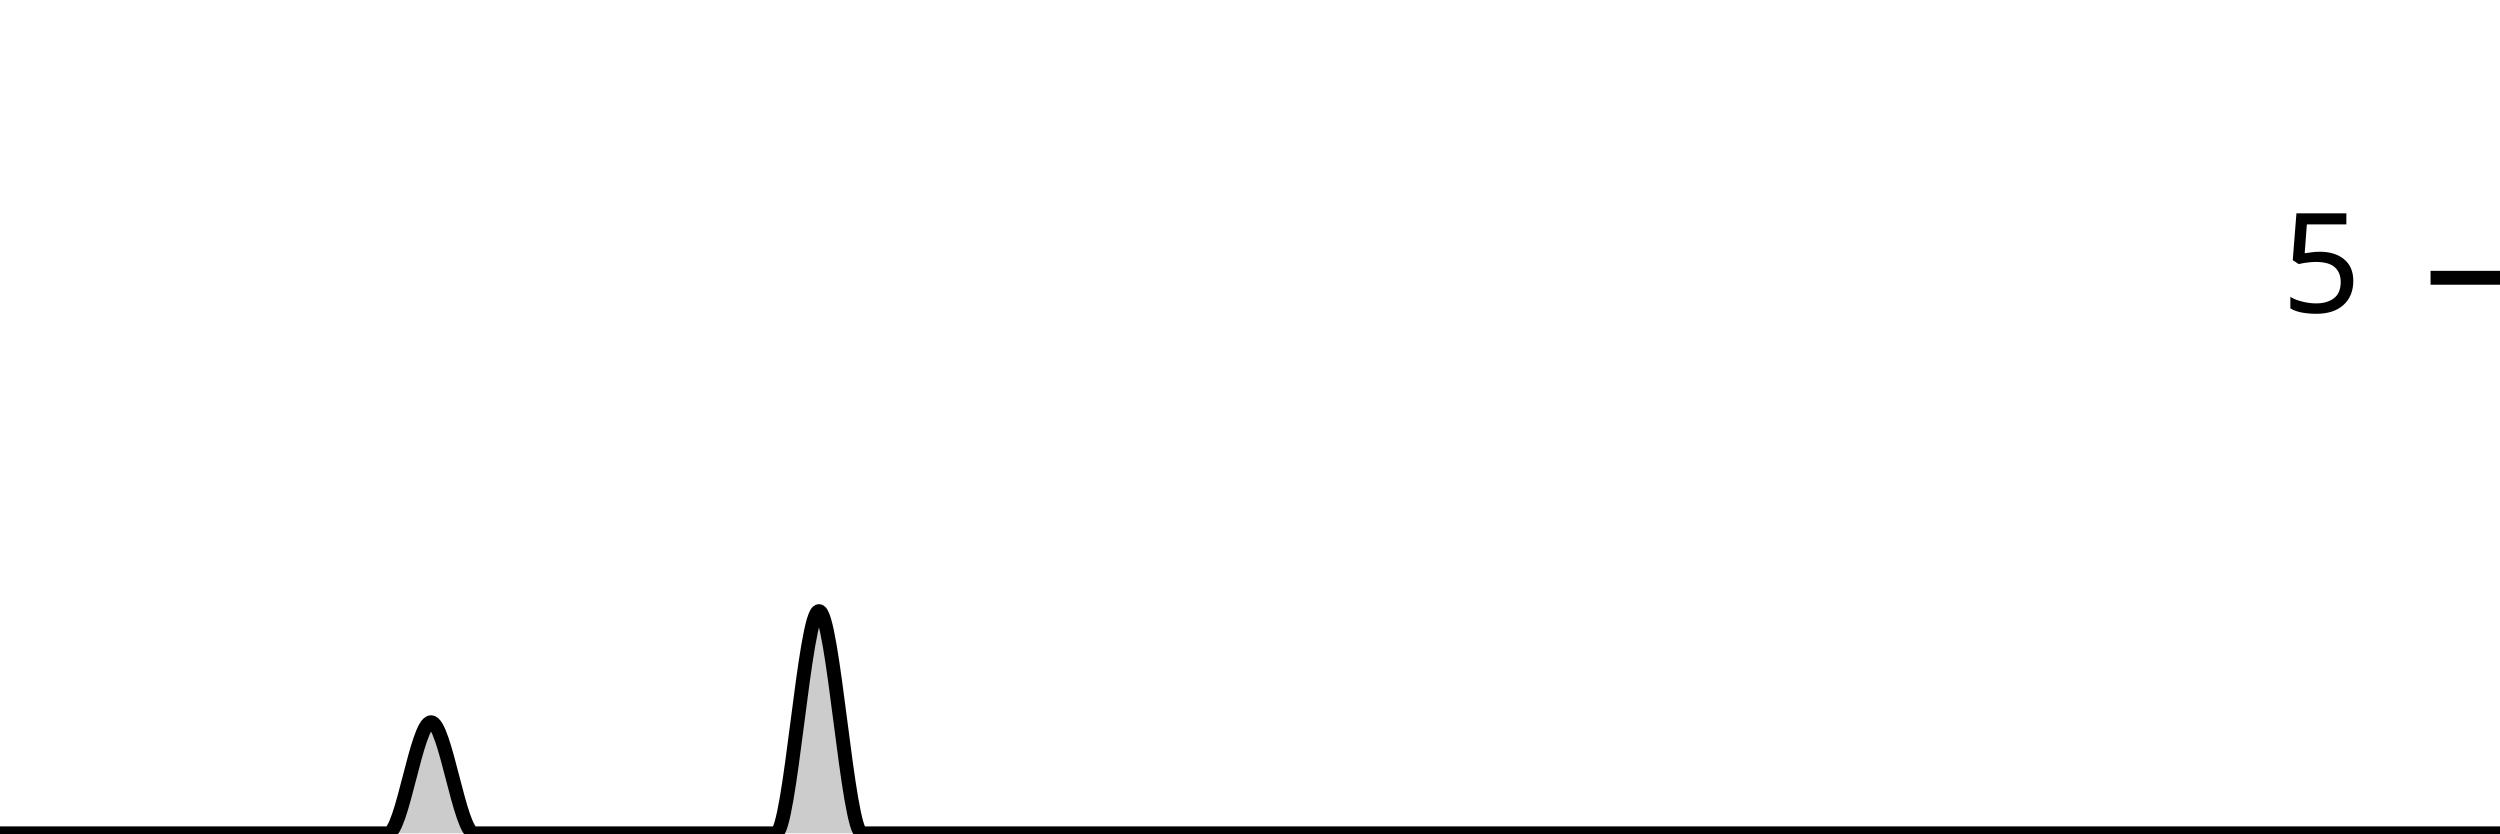
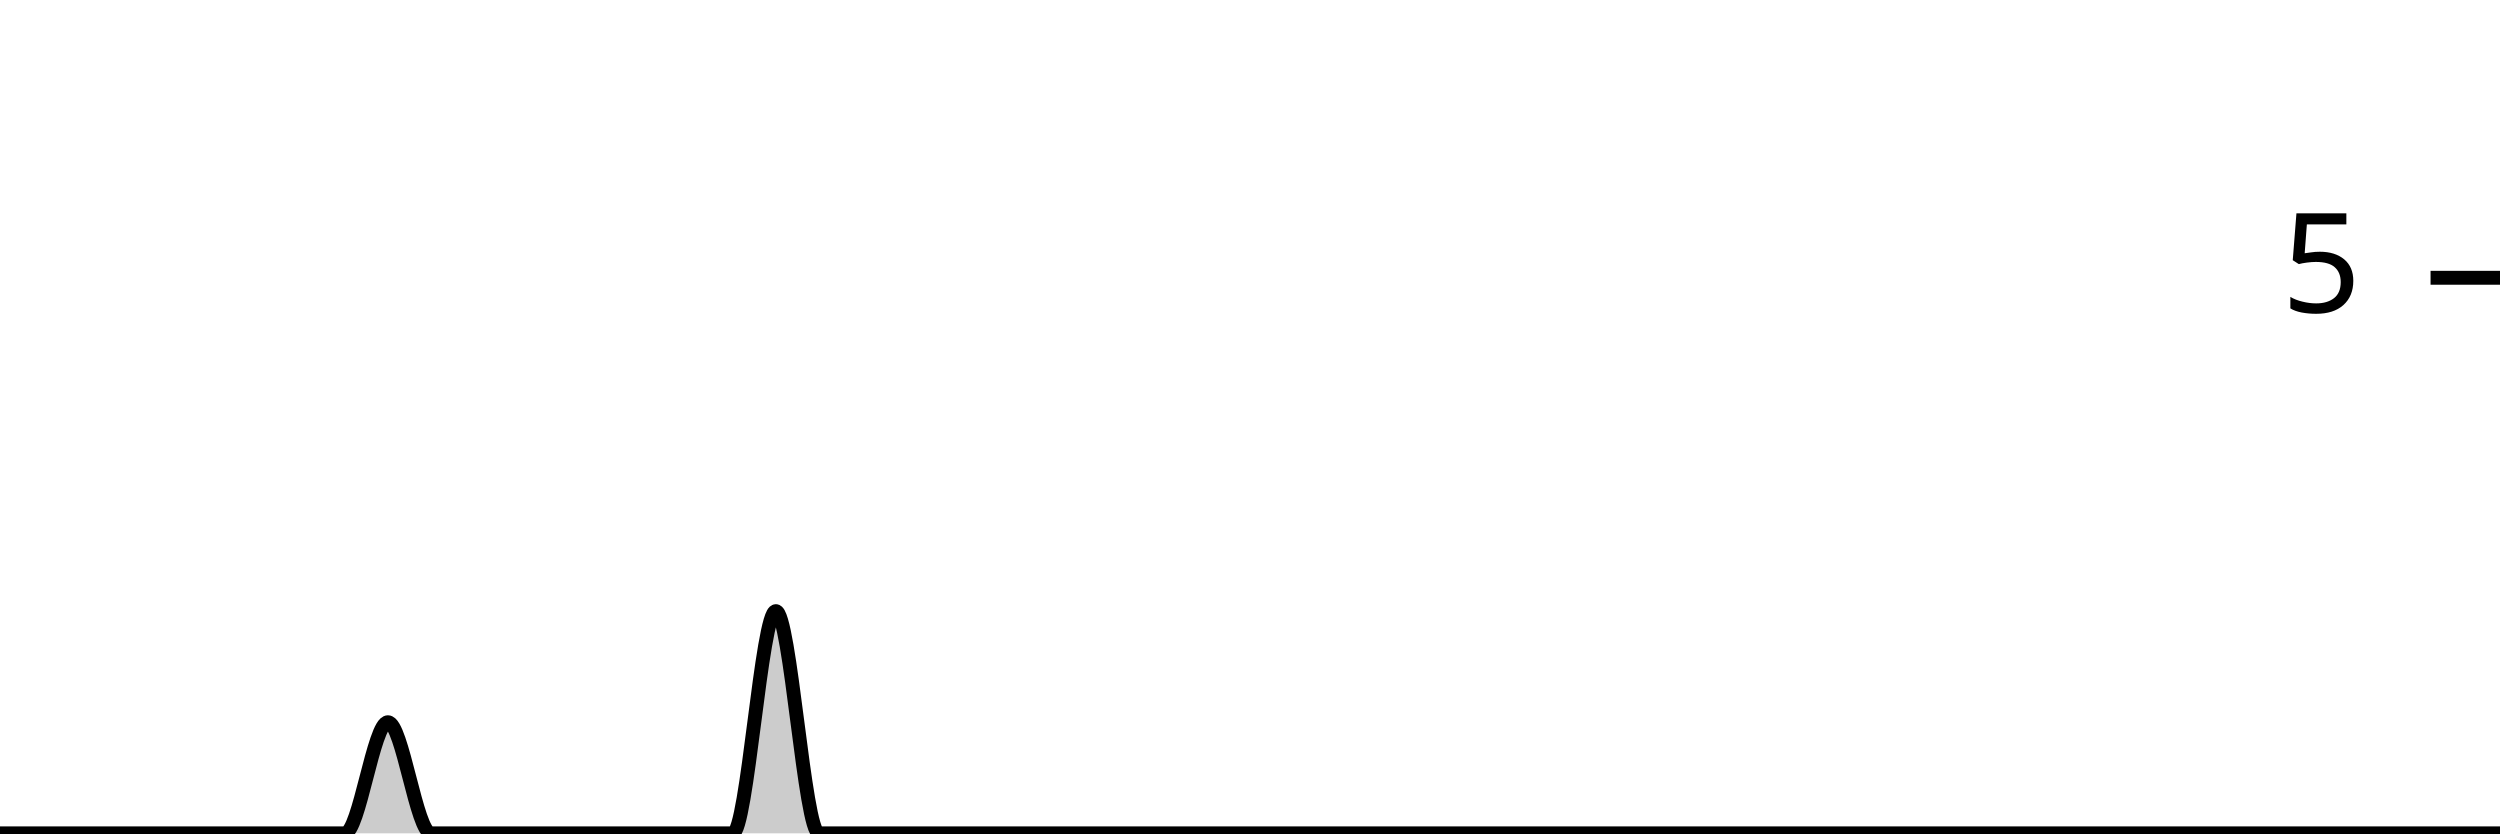
<svg xmlns="http://www.w3.org/2000/svg" viewBox="0 0 180 60">
  <g transform="translate(0,20)">
-     <path class="area" fill="rgba(0, 0, 0, 0.2)" d="M0,40C1.034,40,2.069,40,3.103,40C4.138,40,5.172,40,6.207,40C7.241,40,8.276,40,9.31,40C10.345,40,11.379,40,12.414,40C13.448,40,14.483,40,15.517,40C16.552,40,17.586,40,18.621,40C19.655,40,20.69,40,21.724,40C22.759,40,23.793,40,24.828,40C25.862,40,26.897,40,27.931,40C28.966,40,30,32,31.034,32C32.069,32,33.103,40,34.138,40C35.172,40,36.207,40,37.241,40C38.276,40,39.31,40,40.345,40C41.379,40,42.414,40,43.448,40C44.483,40,45.517,40,46.552,40C47.586,40,48.621,40,49.655,40C50.69,40,51.724,40,52.759,40C53.793,40,54.828,40,55.862,40C56.897,40,57.931,24,58.966,24C60,24,61.034,40,62.069,40C63.103,40,64.138,40,65.172,40C66.207,40,67.241,40,68.276,40C69.31,40,70.345,40,71.379,40C72.414,40,73.448,40,74.483,40C75.517,40,76.552,40,77.586,40C78.621,40,79.655,40,80.69,40C81.724,40,82.759,40,83.793,40C84.828,40,85.862,40,86.897,40C87.931,40,88.966,40,90,40C91.034,40,92.069,40,93.103,40C94.138,40,95.172,40,96.207,40C97.241,40,98.276,40,99.31,40C100.345,40,101.379,40,102.414,40C103.448,40,104.483,40,105.517,40C106.552,40,107.586,40,108.621,40C109.655,40,110.69,40,111.724,40C112.759,40,113.793,40,114.828,40C115.862,40,116.897,40,117.931,40C118.966,40,120,40,121.034,40C122.069,40,123.103,40,124.138,40C125.172,40,126.207,40,127.241,40C128.276,40,129.31,40,130.345,40C131.379,40,132.414,40,133.448,40C134.483,40,135.517,40,136.552,40C137.586,40,138.621,40,139.655,40C140.69,40,141.724,40,142.759,40C143.793,40,144.828,40,145.862,40C146.897,40,147.931,40,148.966,40C150,40,151.034,40,152.069,40C153.103,40,154.138,40,155.172,40C156.207,40,157.241,40,158.276,40C159.31,40,160.345,40,161.379,40C162.414,40,163.448,40,164.483,40C165.517,40,166.552,40,167.586,40C168.621,40,169.655,40,170.69,40C171.724,40,172.759,40,173.793,40C174.828,40,175.862,40,176.897,40C177.931,40,178.966,40,180,40L180,40C178.966,40,177.931,40,176.897,40C175.862,40,174.828,40,173.793,40C172.759,40,171.724,40,170.69,40C169.655,40,168.621,40,167.586,40C166.552,40,165.517,40,164.483,40C163.448,40,162.414,40,161.379,40C160.345,40,159.31,40,158.276,40C157.241,40,156.207,40,155.172,40C154.138,40,153.103,40,152.069,40C151.034,40,150,40,148.966,40C147.931,40,146.897,40,145.862,40C144.828,40,143.793,40,142.759,40C141.724,40,140.69,40,139.655,40C138.621,40,137.586,40,136.552,40C135.517,40,134.483,40,133.448,40C132.414,40,131.379,40,130.345,40C129.31,40,128.276,40,127.241,40C126.207,40,125.172,40,124.138,40C123.103,40,122.069,40,121.034,40C120,40,118.966,40,117.931,40C116.897,40,115.862,40,114.828,40C113.793,40,112.759,40,111.724,40C110.69,40,109.655,40,108.621,40C107.586,40,106.552,40,105.517,40C104.483,40,103.448,40,102.414,40C101.379,40,100.345,40,99.31,40C98.276,40,97.241,40,96.207,40C95.172,40,94.138,40,93.103,40C92.069,40,91.034,40,90,40C88.966,40,87.931,40,86.897,40C85.862,40,84.828,40,83.793,40C82.759,40,81.724,40,80.69,40C79.655,40,78.621,40,77.586,40C76.552,40,75.517,40,74.483,40C73.448,40,72.414,40,71.379,40C70.345,40,69.31,40,68.276,40C67.241,40,66.207,40,65.172,40C64.138,40,63.103,40,62.069,40C61.034,40,60,40,58.966,40C57.931,40,56.897,40,55.862,40C54.828,40,53.793,40,52.759,40C51.724,40,50.69,40,49.655,40C48.621,40,47.586,40,46.552,40C45.517,40,44.483,40,43.448,40C42.414,40,41.379,40,40.345,40C39.31,40,38.276,40,37.241,40C36.207,40,35.172,40,34.138,40C33.103,40,32.069,40,31.034,40C30,40,28.966,40,27.931,40C26.897,40,25.862,40,24.828,40C23.793,40,22.759,40,21.724,40C20.69,40,19.655,40,18.621,40C17.586,40,16.552,40,15.517,40C14.483,40,13.448,40,12.414,40C11.379,40,10.345,40,9.31,40C8.276,40,7.241,40,6.207,40C5.172,40,4.138,40,3.103,40C2.069,40,1.034,40,0,40Z" />
-     <path class="line" stroke="black" fill="none" d="M0,40C1.034,40,2.069,40,3.103,40C4.138,40,5.172,40,6.207,40C7.241,40,8.276,40,9.31,40C10.345,40,11.379,40,12.414,40C13.448,40,14.483,40,15.517,40C16.552,40,17.586,40,18.621,40C19.655,40,20.69,40,21.724,40C22.759,40,23.793,40,24.828,40C25.862,40,26.897,40,27.931,40C28.966,40,30,32,31.034,32C32.069,32,33.103,40,34.138,40C35.172,40,36.207,40,37.241,40C38.276,40,39.31,40,40.345,40C41.379,40,42.414,40,43.448,40C44.483,40,45.517,40,46.552,40C47.586,40,48.621,40,49.655,40C50.69,40,51.724,40,52.759,40C53.793,40,54.828,40,55.862,40C56.897,40,57.931,24,58.966,24C60,24,61.034,40,62.069,40C63.103,40,64.138,40,65.172,40C66.207,40,67.241,40,68.276,40C69.31,40,70.345,40,71.379,40C72.414,40,73.448,40,74.483,40C75.517,40,76.552,40,77.586,40C78.621,40,79.655,40,80.69,40C81.724,40,82.759,40,83.793,40C84.828,40,85.862,40,86.897,40C87.931,40,88.966,40,90,40C91.034,40,92.069,40,93.103,40C94.138,40,95.172,40,96.207,40C97.241,40,98.276,40,99.31,40C100.345,40,101.379,40,102.414,40C103.448,40,104.483,40,105.517,40C106.552,40,107.586,40,108.621,40C109.655,40,110.69,40,111.724,40C112.759,40,113.793,40,114.828,40C115.862,40,116.897,40,117.931,40C118.966,40,120,40,121.034,40C122.069,40,123.103,40,124.138,40C125.172,40,126.207,40,127.241,40C128.276,40,129.31,40,130.345,40C131.379,40,132.414,40,133.448,40C134.483,40,135.517,40,136.552,40C137.586,40,138.621,40,139.655,40C140.69,40,141.724,40,142.759,40C143.793,40,144.828,40,145.862,40C146.897,40,147.931,40,148.966,40C150,40,151.034,40,152.069,40C153.103,40,154.138,40,155.172,40C156.207,40,157.241,40,158.276,40C159.31,40,160.345,40,161.379,40C162.414,40,163.448,40,164.483,40C165.517,40,166.552,40,167.586,40C168.621,40,169.655,40,170.69,40C171.724,40,172.759,40,173.793,40C174.828,40,175.862,40,176.897,40C177.931,40,178.966,40,180,40" />
+     <path class="area" fill="rgba(0, 0, 0, 0.2)" d="M0,40C1.034,40,2.069,40,3.103,40C4.138,40,5.172,40,6.207,40C7.241,40,8.276,40,9.31,40C10.345,40,11.379,40,12.414,40C13.448,40,14.483,40,15.517,40C16.552,40,17.586,40,18.621,40C19.655,40,20.69,40,21.724,40C22.759,40,23.793,40,24.828,40C25.862,40,26.897,32,27.931,32C28.966,32,30,40,31.034,40C32.069,40,33.103,40,34.138,40C35.172,40,36.207,40,37.241,40C38.276,40,39.31,40,40.345,40C41.379,40,42.414,40,43.448,40C44.483,40,45.517,40,46.552,40C47.586,40,48.621,40,49.655,40C50.69,40,51.724,40,52.759,40C53.793,40,54.828,24,55.862,24C56.897,24,57.931,40,58.966,40C60,40,61.034,40,62.069,40C63.103,40,64.138,40,65.172,40C66.207,40,67.241,40,68.276,40C69.31,40,70.345,40,71.379,40C72.414,40,73.448,40,74.483,40C75.517,40,76.552,40,77.586,40C78.621,40,79.655,40,80.69,40C81.724,40,82.759,40,83.793,40C84.828,40,85.862,40,86.897,40C87.931,40,88.966,40,90,40C91.034,40,92.069,40,93.103,40C94.138,40,95.172,40,96.207,40C97.241,40,98.276,40,99.31,40C100.345,40,101.379,40,102.414,40C103.448,40,104.483,40,105.517,40C106.552,40,107.586,40,108.621,40C109.655,40,110.69,40,111.724,40C112.759,40,113.793,40,114.828,40C115.862,40,116.897,40,117.931,40C118.966,40,120,40,121.034,40C122.069,40,123.103,40,124.138,40C125.172,40,126.207,40,127.241,40C128.276,40,129.31,40,130.345,40C131.379,40,132.414,40,133.448,40C134.483,40,135.517,40,136.552,40C137.586,40,138.621,40,139.655,40C140.69,40,141.724,40,142.759,40C143.793,40,144.828,40,145.862,40C146.897,40,147.931,40,148.966,40C150,40,151.034,40,152.069,40C153.103,40,154.138,40,155.172,40C156.207,40,157.241,40,158.276,40C159.31,40,160.345,40,161.379,40C162.414,40,163.448,40,164.483,40C165.517,40,166.552,40,167.586,40C168.621,40,169.655,40,170.69,40C171.724,40,172.759,40,173.793,40C174.828,40,175.862,40,176.897,40C177.931,40,178.966,40,180,40L180,40C178.966,40,177.931,40,176.897,40C175.862,40,174.828,40,173.793,40C172.759,40,171.724,40,170.69,40C169.655,40,168.621,40,167.586,40C166.552,40,165.517,40,164.483,40C163.448,40,162.414,40,161.379,40C160.345,40,159.31,40,158.276,40C157.241,40,156.207,40,155.172,40C154.138,40,153.103,40,152.069,40C151.034,40,150,40,148.966,40C147.931,40,146.897,40,145.862,40C144.828,40,143.793,40,142.759,40C141.724,40,140.69,40,139.655,40C138.621,40,137.586,40,136.552,40C135.517,40,134.483,40,133.448,40C132.414,40,131.379,40,130.345,40C129.31,40,128.276,40,127.241,40C126.207,40,125.172,40,124.138,40C123.103,40,122.069,40,121.034,40C120,40,118.966,40,117.931,40C116.897,40,115.862,40,114.828,40C113.793,40,112.759,40,111.724,40C110.69,40,109.655,40,108.621,40C107.586,40,106.552,40,105.517,40C104.483,40,103.448,40,102.414,40C101.379,40,100.345,40,99.31,40C98.276,40,97.241,40,96.207,40C95.172,40,94.138,40,93.103,40C92.069,40,91.034,40,90,40C88.966,40,87.931,40,86.897,40C85.862,40,84.828,40,83.793,40C82.759,40,81.724,40,80.69,40C79.655,40,78.621,40,77.586,40C76.552,40,75.517,40,74.483,40C73.448,40,72.414,40,71.379,40C70.345,40,69.31,40,68.276,40C67.241,40,66.207,40,65.172,40C64.138,40,63.103,40,62.069,40C61.034,40,60,40,58.966,40C57.931,40,56.897,40,55.862,40C54.828,40,53.793,40,52.759,40C51.724,40,50.69,40,49.655,40C48.621,40,47.586,40,46.552,40C45.517,40,44.483,40,43.448,40C42.414,40,41.379,40,40.345,40C39.31,40,38.276,40,37.241,40C36.207,40,35.172,40,34.138,40C33.103,40,32.069,40,31.034,40C30,40,28.966,40,27.931,40C26.897,40,25.862,40,24.828,40C23.793,40,22.759,40,21.724,40C20.69,40,19.655,40,18.621,40C17.586,40,16.552,40,15.517,40C14.483,40,13.448,40,12.414,40C11.379,40,10.345,40,9.31,40C8.276,40,7.241,40,6.207,40C5.172,40,4.138,40,3.103,40C2.069,40,1.034,40,0,40Z" />
+     <path class="line" stroke="black" fill="none" d="M0,40C1.034,40,2.069,40,3.103,40C4.138,40,5.172,40,6.207,40C7.241,40,8.276,40,9.31,40C10.345,40,11.379,40,12.414,40C13.448,40,14.483,40,15.517,40C16.552,40,17.586,40,18.621,40C19.655,40,20.69,40,21.724,40C22.759,40,23.793,40,24.828,40C25.862,40,26.897,32,27.931,32C28.966,32,30,40,31.034,40C32.069,40,33.103,40,34.138,40C35.172,40,36.207,40,37.241,40C38.276,40,39.31,40,40.345,40C41.379,40,42.414,40,43.448,40C44.483,40,45.517,40,46.552,40C47.586,40,48.621,40,49.655,40C50.69,40,51.724,40,52.759,40C53.793,40,54.828,24,55.862,24C56.897,24,57.931,40,58.966,40C60,40,61.034,40,62.069,40C63.103,40,64.138,40,65.172,40C66.207,40,67.241,40,68.276,40C69.31,40,70.345,40,71.379,40C72.414,40,73.448,40,74.483,40C75.517,40,76.552,40,77.586,40C78.621,40,79.655,40,80.69,40C81.724,40,82.759,40,83.793,40C84.828,40,85.862,40,86.897,40C87.931,40,88.966,40,90,40C91.034,40,92.069,40,93.103,40C94.138,40,95.172,40,96.207,40C97.241,40,98.276,40,99.31,40C100.345,40,101.379,40,102.414,40C103.448,40,104.483,40,105.517,40C106.552,40,107.586,40,108.621,40C109.655,40,110.69,40,111.724,40C112.759,40,113.793,40,114.828,40C115.862,40,116.897,40,117.931,40C118.966,40,120,40,121.034,40C122.069,40,123.103,40,124.138,40C125.172,40,126.207,40,127.241,40C128.276,40,129.31,40,130.345,40C131.379,40,132.414,40,133.448,40C134.483,40,135.517,40,136.552,40C137.586,40,138.621,40,139.655,40C140.69,40,141.724,40,142.759,40C143.793,40,144.828,40,145.862,40C146.897,40,147.931,40,148.966,40C150,40,151.034,40,152.069,40C153.103,40,154.138,40,155.172,40C156.207,40,157.241,40,158.276,40C159.31,40,160.345,40,161.379,40C162.414,40,163.448,40,164.483,40C165.517,40,166.552,40,167.586,40C168.621,40,169.655,40,170.69,40C171.724,40,172.759,40,173.793,40C174.828,40,175.862,40,176.897,40C177.931,40,178.966,40,180,40" />
    <path class="axis-ceiling" stroke-width="1" stroke="black" fill="none" d="M175,0L180,0" />
    <text class="axis-ceiling-label" font-family="sans-serif" text-anchor="end" font-size="10px" x="170" y="2.5">5</text>
  </g>
</svg>
